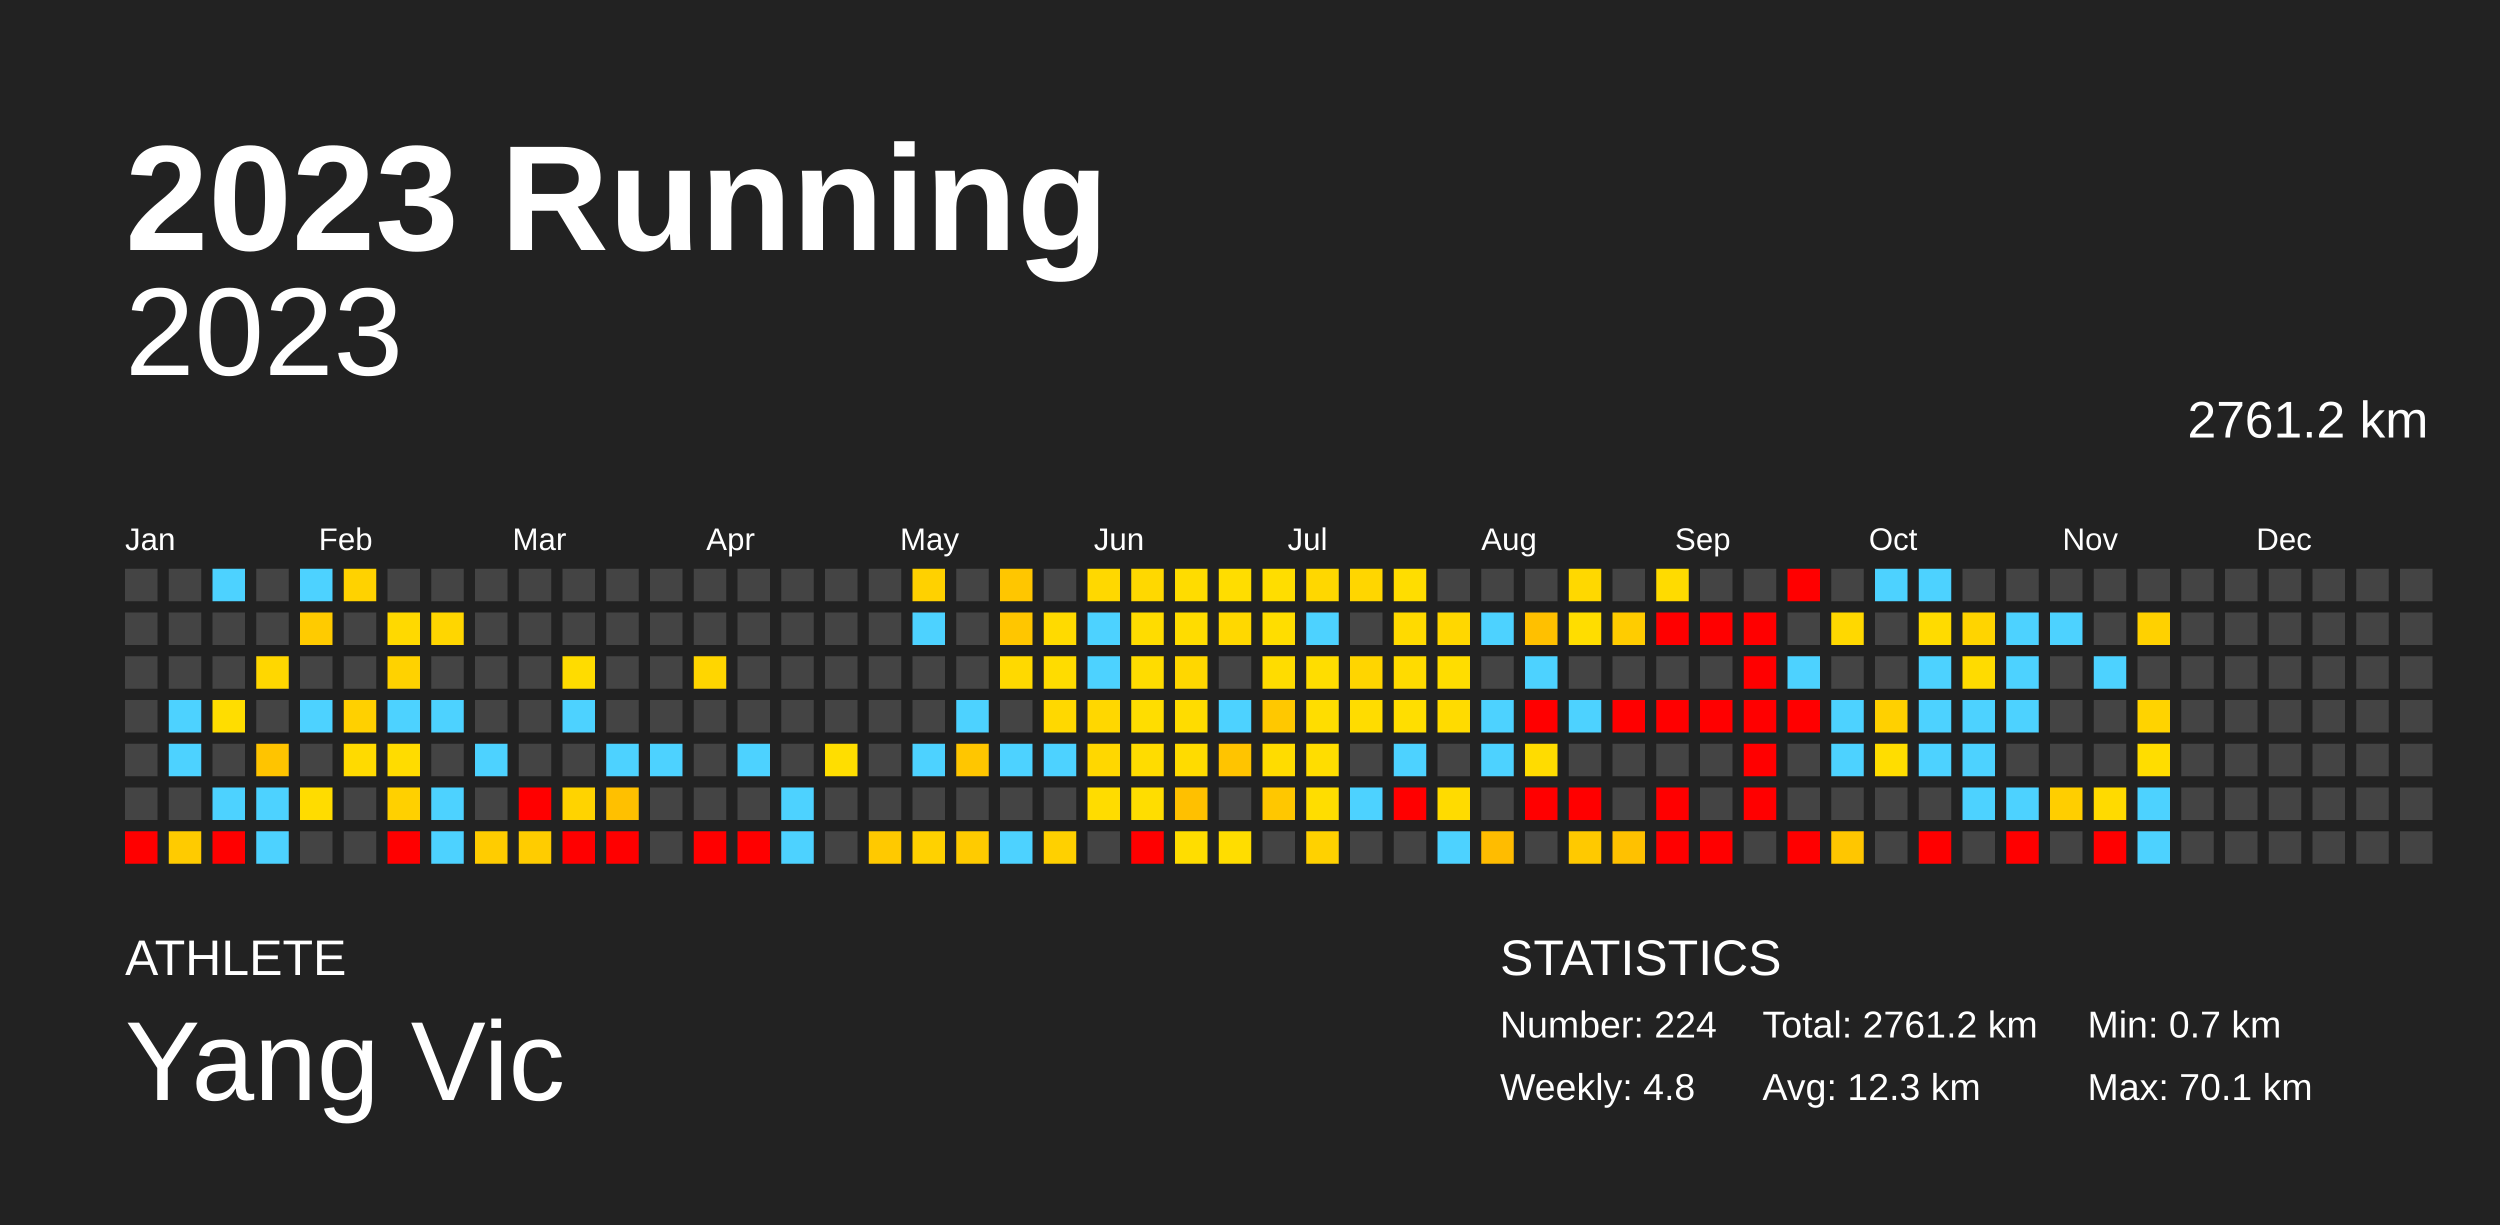
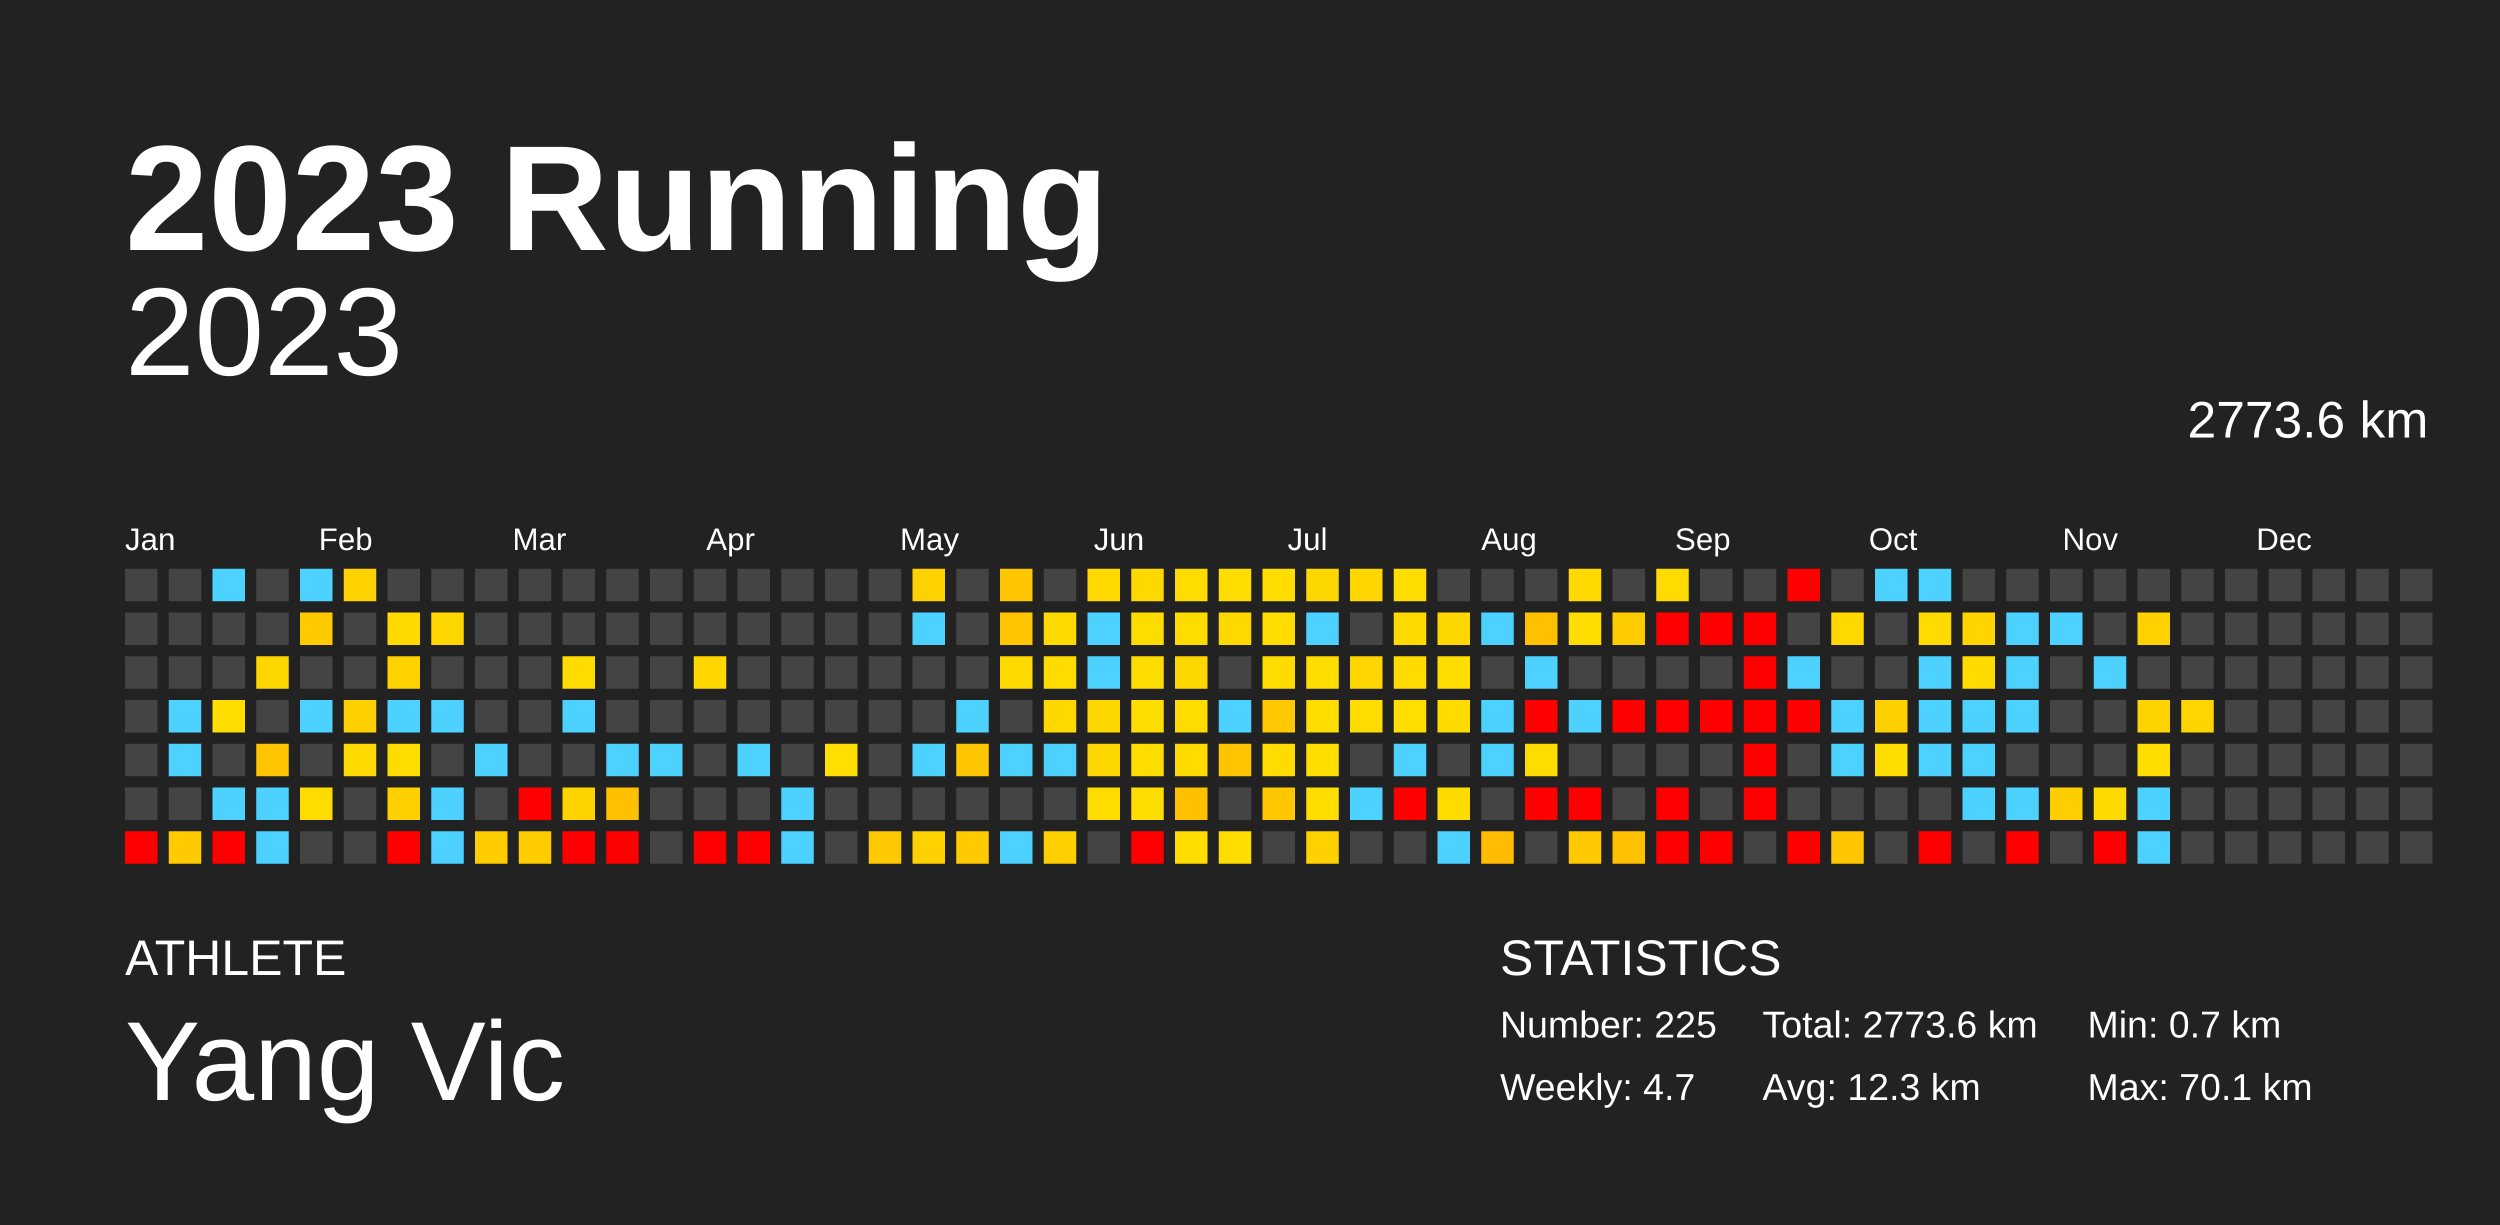
<svg xmlns="http://www.w3.org/2000/svg" baseProfile="full" height="98mm" version="1.1" viewBox="0,0,200,98" width="200mm">
  <defs />
  <rect fill="#222222" height="98" width="200" x="0" y="0" />
  <text fill="#FFFFFF" style="font-size:12px; font-family:Arial; font-weight:bold;" x="10" y="20">2023 Running</text>
  <text fill="#FFFFFF" style="font-size:4px; font-family:Arial" x="10" y="78">ATHLETE</text>
  <text fill="#FFFFFF" style="font-size:9px; font-family:Arial" x="10" y="88">Yang Vic</text>
  <text fill="#FFFFFF" style="font-size:4px; font-family:Arial" x="120" y="78">STATISTICS</text>
-   <text fill="#FFFFFF" style="font-size:3px; font-family:Arial" x="120" y="83">Number: 224</text>
-   <text fill="#FFFFFF" style="font-size:3px; font-family:Arial" x="120" y="88">Weekly: 4.8</text>
-   <text fill="#FFFFFF" style="font-size:3px; font-family:Arial" x="141" y="83">Total: 2761.2 km</text>
+   <text fill="#FFFFFF" style="font-size:3px; font-family:Arial" x="120" y="83">Number: 225</text>
+   <text fill="#FFFFFF" style="font-size:3px; font-family:Arial" x="120" y="88">Weekly: 4.7</text>
+   <text fill="#FFFFFF" style="font-size:3px; font-family:Arial" x="141" y="83">Total: 2773.6 km</text>
  <text fill="#FFFFFF" style="font-size:3px; font-family:Arial" x="141" y="88">Avg: 12.3 km</text>
  <text fill="#FFFFFF" style="font-size:3px; font-family:Arial" x="167" y="83">Min: 0.7 km</text>
  <text fill="#FFFFFF" style="font-size:3px; font-family:Arial" x="167" y="88">Max: 70.1 km</text>
  <text alignment-baseline="hanging" fill="#FFFFFF" style="font-size:10.0px; font-family:Arial;" x="10" y="30">2023</text>
-   <text alignment-baseline="hanging" fill="#FFFFFF" style="font-size:4.125px; font-family:Arial;" x="175" y="35">2761.2 km</text>
+   <text alignment-baseline="hanging" fill="#FFFFFF" style="font-size:4.125px; font-family:Arial;" x="175" y="35">2773.6 km</text>
  <text fill="#FFFFFF" style="font-size:2.5px; font-family:Arial" x="10.0" y="44">Jan</text>
  <text fill="#FFFFFF" style="font-size:2.5px; font-family:Arial" x="25.5" y="44">Feb</text>
  <text fill="#FFFFFF" style="font-size:2.5px; font-family:Arial" x="41.0" y="44">Mar</text>
  <text fill="#FFFFFF" style="font-size:2.5px; font-family:Arial" x="56.5" y="44">Apr</text>
  <text fill="#FFFFFF" style="font-size:2.5px; font-family:Arial" x="72.0" y="44">May</text>
  <text fill="#FFFFFF" style="font-size:2.5px; font-family:Arial" x="87.5" y="44">Jun</text>
  <text fill="#FFFFFF" style="font-size:2.5px; font-family:Arial" x="103.0" y="44">Jul</text>
  <text fill="#FFFFFF" style="font-size:2.5px; font-family:Arial" x="118.5" y="44">Aug</text>
  <text fill="#FFFFFF" style="font-size:2.5px; font-family:Arial" x="134.0" y="44">Sep</text>
  <text fill="#FFFFFF" style="font-size:2.5px; font-family:Arial" x="149.5" y="44">Oct</text>
  <text fill="#FFFFFF" style="font-size:2.5px; font-family:Arial" x="165.0" y="44">Nov</text>
  <text fill="#FFFFFF" style="font-size:2.5px; font-family:Arial" x="180.5" y="44">Dec</text>
  <rect fill="#444444" height="2.6" width="2.6" x="10.0" y="45.5" />
  <rect fill="#444444" height="2.6" width="2.6" x="10.0" y="49.0" />
  <rect fill="#444444" height="2.6" width="2.6" x="10.0" y="52.5" />
  <rect fill="#444444" height="2.6" width="2.6" x="10.0" y="56.0" />
  <rect fill="#444444" height="2.6" width="2.6" x="10.0" y="59.5" />
  <rect fill="#444444" height="2.6" width="2.6" x="10.0" y="63.0" />
  <rect fill="red" height="2.6" width="2.6" x="10.0" y="66.5" />
  <rect fill="#444444" height="2.6" width="2.6" x="13.5" y="45.5" />
  <rect fill="#444444" height="2.6" width="2.6" x="13.5" y="49.0" />
  <rect fill="#444444" height="2.6" width="2.6" x="13.5" y="52.5" />
  <rect fill="#4dd2ff" height="2.6" width="2.6" x="13.5" y="56.0" />
  <rect fill="#4dd2ff" height="2.6" width="2.6" x="13.5" y="59.5" />
  <rect fill="#444444" height="2.6" width="2.6" x="13.5" y="63.0" />
  <rect fill="#ffcb00" height="2.6" width="2.6" x="13.5" y="66.5" />
  <rect fill="#4dd2ff" height="2.6" width="2.6" x="17.0" y="45.5" />
  <rect fill="#444444" height="2.6" width="2.6" x="17.0" y="49.0" />
  <rect fill="#444444" height="2.6" width="2.6" x="17.0" y="52.5" />
  <rect fill="#ffdd00" height="2.6" width="2.6" x="17.0" y="56.0" />
  <rect fill="#444444" height="2.6" width="2.6" x="17.0" y="59.5" />
  <rect fill="#4dd2ff" height="2.6" width="2.6" x="17.0" y="63.0" />
  <rect fill="red" height="2.6" width="2.6" x="17.0" y="66.5" />
  <rect fill="#444444" height="2.6" width="2.6" x="20.5" y="45.5" />
  <rect fill="#444444" height="2.6" width="2.6" x="20.5" y="49.0" />
  <rect fill="#ffd700" height="2.6" width="2.6" x="20.5" y="52.5" />
  <rect fill="#444444" height="2.6" width="2.6" x="20.5" y="56.0" />
  <rect fill="#ffc400" height="2.6" width="2.6" x="20.5" y="59.5" />
  <rect fill="#4dd2ff" height="2.6" width="2.6" x="20.5" y="63.0" />
  <rect fill="#4dd2ff" height="2.6" width="2.6" x="20.5" y="66.5" />
  <rect fill="#4dd2ff" height="2.6" width="2.6" x="24.0" y="45.5" />
  <rect fill="#ffcb00" height="2.6" width="2.6" x="24.0" y="49.0" />
  <rect fill="#444444" height="2.6" width="2.6" x="24.0" y="52.5" />
  <rect fill="#4dd2ff" height="2.6" width="2.6" x="24.0" y="56.0" />
  <rect fill="#444444" height="2.6" width="2.6" x="24.0" y="59.5" />
  <rect fill="#ffdc00" height="2.6" width="2.6" x="24.0" y="63.0" />
  <rect fill="#444444" height="2.6" width="2.6" x="24.0" y="66.5" />
  <rect fill="#ffd200" height="2.6" width="2.6" x="27.5" y="45.5" />
  <rect fill="#444444" height="2.6" width="2.6" x="27.5" y="49.0" />
  <rect fill="#444444" height="2.6" width="2.6" x="27.5" y="52.5" />
  <rect fill="#ffd000" height="2.6" width="2.6" x="27.5" y="56.0" />
  <rect fill="#ffda00" height="2.6" width="2.6" x="27.5" y="59.5" />
  <rect fill="#444444" height="2.6" width="2.6" x="27.5" y="63.0" />
  <rect fill="#444444" height="2.6" width="2.6" x="27.5" y="66.5" />
  <rect fill="#444444" height="2.6" width="2.6" x="31.0" y="45.5" />
  <rect fill="#ffd900" height="2.6" width="2.6" x="31.0" y="49.0" />
  <rect fill="#ffd200" height="2.6" width="2.6" x="31.0" y="52.5" />
  <rect fill="#4dd2ff" height="2.6" width="2.6" x="31.0" y="56.0" />
  <rect fill="#ffdc00" height="2.6" width="2.6" x="31.0" y="59.5" />
  <rect fill="#ffd000" height="2.6" width="2.6" x="31.0" y="63.0" />
  <rect fill="red" height="2.6" width="2.6" x="31.0" y="66.5" />
  <rect fill="#444444" height="2.6" width="2.6" x="34.5" y="45.5" />
  <rect fill="#ffd600" height="2.6" width="2.6" x="34.5" y="49.0" />
  <rect fill="#444444" height="2.6" width="2.6" x="34.5" y="52.5" />
  <rect fill="#4dd2ff" height="2.6" width="2.6" x="34.5" y="56.0" />
  <rect fill="#444444" height="2.6" width="2.6" x="34.5" y="59.5" />
  <rect fill="#4dd2ff" height="2.6" width="2.6" x="34.5" y="63.0" />
  <rect fill="#4dd2ff" height="2.6" width="2.6" x="34.5" y="66.5" />
  <rect fill="#444444" height="2.6" width="2.6" x="38.0" y="45.5" />
  <rect fill="#444444" height="2.6" width="2.6" x="38.0" y="49.0" />
  <rect fill="#444444" height="2.6" width="2.6" x="38.0" y="52.5" />
  <rect fill="#444444" height="2.6" width="2.6" x="38.0" y="56.0" />
  <rect fill="#4dd2ff" height="2.6" width="2.6" x="38.0" y="59.5" />
  <rect fill="#444444" height="2.6" width="2.6" x="38.0" y="63.0" />
  <rect fill="#ffcc00" height="2.6" width="2.6" x="38.0" y="66.5" />
  <rect fill="#444444" height="2.6" width="2.6" x="41.5" y="45.5" />
  <rect fill="#444444" height="2.6" width="2.6" x="41.5" y="49.0" />
  <rect fill="#444444" height="2.6" width="2.6" x="41.5" y="52.5" />
  <rect fill="#444444" height="2.6" width="2.6" x="41.5" y="56.0" />
  <rect fill="#444444" height="2.6" width="2.6" x="41.5" y="59.5" />
  <rect fill="red" height="2.6" width="2.6" x="41.5" y="63.0" />
  <rect fill="#ffcc00" height="2.6" width="2.6" x="41.5" y="66.5" />
  <rect fill="#444444" height="2.6" width="2.6" x="45.0" y="45.5" />
  <rect fill="#444444" height="2.6" width="2.6" x="45.0" y="49.0" />
  <rect fill="#ffdc00" height="2.6" width="2.6" x="45.0" y="52.5" />
  <rect fill="#4dd2ff" height="2.6" width="2.6" x="45.0" y="56.0" />
  <rect fill="#444444" height="2.6" width="2.6" x="45.0" y="59.5" />
  <rect fill="#ffd300" height="2.6" width="2.6" x="45.0" y="63.0" />
  <rect fill="red" height="2.6" width="2.6" x="45.0" y="66.5" />
  <rect fill="#444444" height="2.6" width="2.6" x="48.5" y="45.5" />
  <rect fill="#444444" height="2.6" width="2.6" x="48.5" y="49.0" />
  <rect fill="#444444" height="2.6" width="2.6" x="48.5" y="52.5" />
  <rect fill="#444444" height="2.6" width="2.6" x="48.5" y="56.0" />
  <rect fill="#4dd2ff" height="2.6" width="2.6" x="48.5" y="59.5" />
  <rect fill="#ffc000" height="2.6" width="2.6" x="48.5" y="63.0" />
  <rect fill="red" height="2.6" width="2.6" x="48.5" y="66.5" />
  <rect fill="#444444" height="2.6" width="2.6" x="52.0" y="45.5" />
  <rect fill="#444444" height="2.6" width="2.6" x="52.0" y="49.0" />
  <rect fill="#444444" height="2.6" width="2.6" x="52.0" y="52.5" />
  <rect fill="#444444" height="2.6" width="2.6" x="52.0" y="56.0" />
  <rect fill="#4dd2ff" height="2.6" width="2.6" x="52.0" y="59.5" />
  <rect fill="#444444" height="2.6" width="2.6" x="52.0" y="63.0" />
  <rect fill="#444444" height="2.6" width="2.6" x="52.0" y="66.5" />
  <rect fill="#444444" height="2.6" width="2.6" x="55.5" y="45.5" />
  <rect fill="#444444" height="2.6" width="2.6" x="55.5" y="49.0" />
  <rect fill="#ffd600" height="2.6" width="2.6" x="55.5" y="52.5" />
  <rect fill="#444444" height="2.6" width="2.6" x="55.5" y="56.0" />
  <rect fill="#444444" height="2.6" width="2.6" x="55.5" y="59.5" />
  <rect fill="#444444" height="2.6" width="2.6" x="55.5" y="63.0" />
  <rect fill="red" height="2.6" width="2.6" x="55.5" y="66.5" />
  <rect fill="#444444" height="2.6" width="2.6" x="59.0" y="45.5" />
  <rect fill="#444444" height="2.6" width="2.6" x="59.0" y="49.0" />
  <rect fill="#444444" height="2.6" width="2.6" x="59.0" y="52.5" />
  <rect fill="#444444" height="2.6" width="2.6" x="59.0" y="56.0" />
  <rect fill="#4dd2ff" height="2.6" width="2.6" x="59.0" y="59.5" />
  <rect fill="#444444" height="2.6" width="2.6" x="59.0" y="63.0" />
  <rect fill="red" height="2.6" width="2.6" x="59.0" y="66.5" />
  <rect fill="#444444" height="2.6" width="2.6" x="62.5" y="45.5" />
  <rect fill="#444444" height="2.6" width="2.6" x="62.5" y="49.0" />
  <rect fill="#444444" height="2.6" width="2.6" x="62.5" y="52.5" />
  <rect fill="#444444" height="2.6" width="2.6" x="62.5" y="56.0" />
  <rect fill="#444444" height="2.6" width="2.6" x="62.5" y="59.5" />
  <rect fill="#4dd2ff" height="2.6" width="2.6" x="62.5" y="63.0" />
  <rect fill="#4dd2ff" height="2.6" width="2.6" x="62.5" y="66.5" />
  <rect fill="#444444" height="2.6" width="2.6" x="66.0" y="45.5" />
  <rect fill="#444444" height="2.6" width="2.6" x="66.0" y="49.0" />
  <rect fill="#444444" height="2.6" width="2.6" x="66.0" y="52.5" />
  <rect fill="#444444" height="2.6" width="2.6" x="66.0" y="56.0" />
  <rect fill="#ffde00" height="2.6" width="2.6" x="66.0" y="59.5" />
  <rect fill="#444444" height="2.6" width="2.6" x="66.0" y="63.0" />
  <rect fill="#444444" height="2.6" width="2.6" x="66.0" y="66.5" />
  <rect fill="#444444" height="2.6" width="2.6" x="69.5" y="45.5" />
  <rect fill="#444444" height="2.6" width="2.6" x="69.5" y="49.0" />
  <rect fill="#444444" height="2.6" width="2.6" x="69.5" y="52.5" />
  <rect fill="#444444" height="2.6" width="2.6" x="69.5" y="56.0" />
  <rect fill="#444444" height="2.6" width="2.6" x="69.5" y="59.5" />
  <rect fill="#444444" height="2.6" width="2.6" x="69.5" y="63.0" />
  <rect fill="#ffc900" height="2.6" width="2.6" x="69.5" y="66.5" />
  <rect fill="#ffd100" height="2.6" width="2.6" x="73.0" y="45.5" />
  <rect fill="#4dd2ff" height="2.6" width="2.6" x="73.0" y="49.0" />
  <rect fill="#444444" height="2.6" width="2.6" x="73.0" y="52.5" />
  <rect fill="#444444" height="2.6" width="2.6" x="73.0" y="56.0" />
  <rect fill="#4dd2ff" height="2.6" width="2.6" x="73.0" y="59.5" />
  <rect fill="#444444" height="2.6" width="2.6" x="73.0" y="63.0" />
  <rect fill="#ffd100" height="2.6" width="2.6" x="73.0" y="66.5" />
  <rect fill="#444444" height="2.6" width="2.6" x="76.5" y="45.5" />
  <rect fill="#444444" height="2.6" width="2.6" x="76.5" y="49.0" />
  <rect fill="#444444" height="2.6" width="2.6" x="76.5" y="52.5" />
  <rect fill="#4dd2ff" height="2.6" width="2.6" x="76.5" y="56.0" />
  <rect fill="#ffc600" height="2.6" width="2.6" x="76.5" y="59.5" />
  <rect fill="#444444" height="2.6" width="2.6" x="76.5" y="63.0" />
  <rect fill="#ffcb00" height="2.6" width="2.6" x="76.5" y="66.5" />
  <rect fill="#ffc600" height="2.6" width="2.6" x="80.0" y="45.5" />
  <rect fill="#ffc600" height="2.6" width="2.6" x="80.0" y="49.0" />
  <rect fill="#ffd900" height="2.6" width="2.6" x="80.0" y="52.5" />
  <rect fill="#444444" height="2.6" width="2.6" x="80.0" y="56.0" />
  <rect fill="#4dd2ff" height="2.6" width="2.6" x="80.0" y="59.5" />
  <rect fill="#444444" height="2.6" width="2.6" x="80.0" y="63.0" />
  <rect fill="#4dd2ff" height="2.6" width="2.6" x="80.0" y="66.5" />
  <rect fill="#444444" height="2.6" width="2.6" x="83.5" y="45.5" />
  <rect fill="#ffda00" height="2.6" width="2.6" x="83.5" y="49.0" />
  <rect fill="#ffdc00" height="2.6" width="2.6" x="83.5" y="52.5" />
  <rect fill="#ffd800" height="2.6" width="2.6" x="83.5" y="56.0" />
  <rect fill="#4dd2ff" height="2.6" width="2.6" x="83.5" y="59.5" />
  <rect fill="#444444" height="2.6" width="2.6" x="83.5" y="63.0" />
  <rect fill="#ffd000" height="2.6" width="2.6" x="83.5" y="66.5" />
  <rect fill="#ffd800" height="2.6" width="2.6" x="87.0" y="45.5" />
  <rect fill="#4dd2ff" height="2.6" width="2.6" x="87.0" y="49.0" />
  <rect fill="#4dd2ff" height="2.6" width="2.6" x="87.0" y="52.5" />
  <rect fill="#ffd700" height="2.6" width="2.6" x="87.0" y="56.0" />
  <rect fill="#ffd700" height="2.6" width="2.6" x="87.0" y="59.5" />
  <rect fill="#ffdc00" height="2.6" width="2.6" x="87.0" y="63.0" />
  <rect fill="#444444" height="2.6" width="2.6" x="87.0" y="66.5" />
  <rect fill="#ffd800" height="2.6" width="2.6" x="90.5" y="45.5" />
  <rect fill="#ffdc00" height="2.6" width="2.6" x="90.5" y="49.0" />
  <rect fill="#ffdc00" height="2.6" width="2.6" x="90.5" y="52.5" />
  <rect fill="#ffdd00" height="2.6" width="2.6" x="90.5" y="56.0" />
  <rect fill="#ffdc00" height="2.6" width="2.6" x="90.5" y="59.5" />
  <rect fill="#ffdd00" height="2.6" width="2.6" x="90.5" y="63.0" />
  <rect fill="red" height="2.6" width="2.6" x="90.5" y="66.5" />
  <rect fill="#ffdc00" height="2.6" width="2.6" x="94.0" y="45.5" />
  <rect fill="#ffdc00" height="2.6" width="2.6" x="94.0" y="49.0" />
  <rect fill="#ffd700" height="2.6" width="2.6" x="94.0" y="52.5" />
  <rect fill="#ffdc00" height="2.6" width="2.6" x="94.0" y="56.0" />
  <rect fill="#ffdb00" height="2.6" width="2.6" x="94.0" y="59.5" />
  <rect fill="#ffc000" height="2.6" width="2.6" x="94.0" y="63.0" />
  <rect fill="#ffdd00" height="2.6" width="2.6" x="94.0" y="66.5" />
  <rect fill="#ffdd00" height="2.6" width="2.6" x="97.5" y="45.5" />
  <rect fill="#ffd800" height="2.6" width="2.6" x="97.5" y="49.0" />
  <rect fill="#444444" height="2.6" width="2.6" x="97.5" y="52.5" />
  <rect fill="#4dd2ff" height="2.6" width="2.6" x="97.5" y="56.0" />
  <rect fill="#ffc400" height="2.6" width="2.6" x="97.5" y="59.5" />
  <rect fill="#444444" height="2.6" width="2.6" x="97.5" y="63.0" />
  <rect fill="#ffdd00" height="2.6" width="2.6" x="97.5" y="66.5" />
  <rect fill="#ffdd00" height="2.6" width="2.6" x="101.0" y="45.5" />
  <rect fill="#ffdd00" height="2.6" width="2.6" x="101.0" y="49.0" />
  <rect fill="#ffdc00" height="2.6" width="2.6" x="101.0" y="52.5" />
  <rect fill="#ffc800" height="2.6" width="2.6" x="101.0" y="56.0" />
  <rect fill="#ffdc00" height="2.6" width="2.6" x="101.0" y="59.5" />
  <rect fill="#ffc700" height="2.6" width="2.6" x="101.0" y="63.0" />
  <rect fill="#444444" height="2.6" width="2.6" x="101.0" y="66.5" />
  <rect fill="#ffd700" height="2.6" width="2.6" x="104.5" y="45.5" />
  <rect fill="#4dd2ff" height="2.6" width="2.6" x="104.5" y="49.0" />
  <rect fill="#ffdd00" height="2.6" width="2.6" x="104.5" y="52.5" />
  <rect fill="#ffdd00" height="2.6" width="2.6" x="104.5" y="56.0" />
  <rect fill="#ffdd00" height="2.6" width="2.6" x="104.5" y="59.5" />
  <rect fill="#ffdd00" height="2.6" width="2.6" x="104.5" y="63.0" />
  <rect fill="#ffd100" height="2.6" width="2.6" x="104.5" y="66.5" />
  <rect fill="#ffd600" height="2.6" width="2.6" x="108.0" y="45.5" />
  <rect fill="#444444" height="2.6" width="2.6" x="108.0" y="49.0" />
  <rect fill="#ffd500" height="2.6" width="2.6" x="108.0" y="52.5" />
  <rect fill="#ffdc00" height="2.6" width="2.6" x="108.0" y="56.0" />
  <rect fill="#444444" height="2.6" width="2.6" x="108.0" y="59.5" />
  <rect fill="#4dd2ff" height="2.6" width="2.6" x="108.0" y="63.0" />
  <rect fill="#444444" height="2.6" width="2.6" x="108.0" y="66.5" />
  <rect fill="#ffdd00" height="2.6" width="2.6" x="111.5" y="45.5" />
  <rect fill="#ffda00" height="2.6" width="2.6" x="111.5" y="49.0" />
  <rect fill="#ffdb00" height="2.6" width="2.6" x="111.5" y="52.5" />
  <rect fill="#ffde00" height="2.6" width="2.6" x="111.5" y="56.0" />
  <rect fill="#4dd2ff" height="2.6" width="2.6" x="111.5" y="59.5" />
  <rect fill="red" height="2.6" width="2.6" x="111.5" y="63.0" />
  <rect fill="#444444" height="2.6" width="2.6" x="111.5" y="66.5" />
  <rect fill="#444444" height="2.6" width="2.6" x="115.0" y="45.5" />
  <rect fill="#ffd700" height="2.6" width="2.6" x="115.0" y="49.0" />
  <rect fill="#ffdd00" height="2.6" width="2.6" x="115.0" y="52.5" />
  <rect fill="#ffdb00" height="2.6" width="2.6" x="115.0" y="56.0" />
  <rect fill="#444444" height="2.6" width="2.6" x="115.0" y="59.5" />
  <rect fill="#ffdb00" height="2.6" width="2.6" x="115.0" y="63.0" />
  <rect fill="#4dd2ff" height="2.6" width="2.6" x="115.0" y="66.5" />
  <rect fill="#444444" height="2.6" width="2.6" x="118.5" y="45.5" />
  <rect fill="#4dd2ff" height="2.6" width="2.6" x="118.5" y="49.0" />
  <rect fill="#444444" height="2.6" width="2.6" x="118.5" y="52.5" />
  <rect fill="#4dd2ff" height="2.6" width="2.6" x="118.5" y="56.0" />
  <rect fill="#4dd2ff" height="2.6" width="2.6" x="118.5" y="59.5" />
  <rect fill="#444444" height="2.6" width="2.6" x="118.5" y="63.0" />
  <rect fill="#ffbc00" height="2.6" width="2.6" x="118.5" y="66.5" />
  <rect fill="#444444" height="2.6" width="2.6" x="122.0" y="45.5" />
  <rect fill="#ffc000" height="2.6" width="2.6" x="122.0" y="49.0" />
  <rect fill="#4dd2ff" height="2.6" width="2.6" x="122.0" y="52.5" />
  <rect fill="red" height="2.6" width="2.6" x="122.0" y="56.0" />
  <rect fill="#ffdc00" height="2.6" width="2.6" x="122.0" y="59.5" />
  <rect fill="red" height="2.6" width="2.6" x="122.0" y="63.0" />
  <rect fill="#444444" height="2.6" width="2.6" x="122.0" y="66.5" />
  <rect fill="#ffd800" height="2.6" width="2.6" x="125.5" y="45.5" />
  <rect fill="#ffdd00" height="2.6" width="2.6" x="125.5" y="49.0" />
  <rect fill="#444444" height="2.6" width="2.6" x="125.5" y="52.5" />
  <rect fill="#4dd2ff" height="2.6" width="2.6" x="125.5" y="56.0" />
  <rect fill="#444444" height="2.6" width="2.6" x="125.5" y="59.5" />
  <rect fill="red" height="2.6" width="2.6" x="125.5" y="63.0" />
  <rect fill="#ffc900" height="2.6" width="2.6" x="125.5" y="66.5" />
  <rect fill="#444444" height="2.6" width="2.6" x="129.0" y="45.5" />
  <rect fill="#ffcc00" height="2.6" width="2.6" x="129.0" y="49.0" />
  <rect fill="#444444" height="2.6" width="2.6" x="129.0" y="52.5" />
  <rect fill="red" height="2.6" width="2.6" x="129.0" y="56.0" />
  <rect fill="#444444" height="2.6" width="2.6" x="129.0" y="59.5" />
  <rect fill="#444444" height="2.6" width="2.6" x="129.0" y="63.0" />
  <rect fill="#ffc100" height="2.6" width="2.6" x="129.0" y="66.5" />
  <rect fill="#ffdb00" height="2.6" width="2.6" x="132.5" y="45.5" />
  <rect fill="red" height="2.6" width="2.6" x="132.5" y="49.0" />
  <rect fill="#444444" height="2.6" width="2.6" x="132.5" y="52.5" />
  <rect fill="red" height="2.6" width="2.6" x="132.5" y="56.0" />
  <rect fill="#444444" height="2.6" width="2.6" x="132.5" y="59.5" />
  <rect fill="red" height="2.6" width="2.6" x="132.5" y="63.0" />
  <rect fill="red" height="2.6" width="2.6" x="132.5" y="66.5" />
  <rect fill="#444444" height="2.6" width="2.6" x="136.0" y="45.5" />
  <rect fill="red" height="2.6" width="2.6" x="136.0" y="49.0" />
  <rect fill="#444444" height="2.6" width="2.6" x="136.0" y="52.5" />
  <rect fill="red" height="2.6" width="2.6" x="136.0" y="56.0" />
  <rect fill="#444444" height="2.6" width="2.6" x="136.0" y="59.5" />
  <rect fill="#444444" height="2.6" width="2.6" x="136.0" y="63.0" />
  <rect fill="red" height="2.6" width="2.6" x="136.0" y="66.5" />
  <rect fill="#444444" height="2.6" width="2.6" x="139.5" y="45.5" />
  <rect fill="red" height="2.6" width="2.6" x="139.5" y="49.0" />
  <rect fill="red" height="2.6" width="2.6" x="139.5" y="52.5" />
  <rect fill="red" height="2.6" width="2.6" x="139.5" y="56.0" />
  <rect fill="red" height="2.6" width="2.6" x="139.5" y="59.5" />
  <rect fill="red" height="2.6" width="2.6" x="139.5" y="63.0" />
  <rect fill="#444444" height="2.6" width="2.6" x="139.5" y="66.5" />
  <rect fill="red" height="2.6" width="2.6" x="143.0" y="45.5" />
  <rect fill="#444444" height="2.6" width="2.6" x="143.0" y="49.0" />
  <rect fill="#4dd2ff" height="2.6" width="2.6" x="143.0" y="52.5" />
  <rect fill="red" height="2.6" width="2.6" x="143.0" y="56.0" />
  <rect fill="#444444" height="2.6" width="2.6" x="143.0" y="59.5" />
  <rect fill="#444444" height="2.6" width="2.6" x="143.0" y="63.0" />
  <rect fill="red" height="2.6" width="2.6" x="143.0" y="66.5" />
  <rect fill="#444444" height="2.6" width="2.6" x="146.5" y="45.5" />
  <rect fill="#ffd800" height="2.6" width="2.6" x="146.5" y="49.0" />
  <rect fill="#444444" height="2.6" width="2.6" x="146.5" y="52.5" />
  <rect fill="#4dd2ff" height="2.6" width="2.6" x="146.5" y="56.0" />
  <rect fill="#4dd2ff" height="2.6" width="2.6" x="146.5" y="59.5" />
  <rect fill="#444444" height="2.6" width="2.6" x="146.5" y="63.0" />
  <rect fill="#ffc600" height="2.6" width="2.6" x="146.5" y="66.5" />
  <rect fill="#4dd2ff" height="2.6" width="2.6" x="150.0" y="45.5" />
  <rect fill="#444444" height="2.6" width="2.6" x="150.0" y="49.0" />
  <rect fill="#444444" height="2.6" width="2.6" x="150.0" y="52.5" />
  <rect fill="#ffd000" height="2.6" width="2.6" x="150.0" y="56.0" />
  <rect fill="#ffdd00" height="2.6" width="2.6" x="150.0" y="59.5" />
  <rect fill="#444444" height="2.6" width="2.6" x="150.0" y="63.0" />
  <rect fill="#444444" height="2.6" width="2.6" x="150.0" y="66.5" />
  <rect fill="#4dd2ff" height="2.6" width="2.6" x="153.5" y="45.5" />
  <rect fill="#ffdb00" height="2.6" width="2.6" x="153.5" y="49.0" />
  <rect fill="#4dd2ff" height="2.6" width="2.6" x="153.5" y="52.5" />
  <rect fill="#4dd2ff" height="2.6" width="2.6" x="153.5" y="56.0" />
  <rect fill="#4dd2ff" height="2.6" width="2.6" x="153.5" y="59.5" />
  <rect fill="#444444" height="2.6" width="2.6" x="153.5" y="63.0" />
  <rect fill="red" height="2.6" width="2.6" x="153.5" y="66.5" />
  <rect fill="#444444" height="2.6" width="2.6" x="157.0" y="45.5" />
  <rect fill="#ffd400" height="2.6" width="2.6" x="157.0" y="49.0" />
  <rect fill="#ffdb00" height="2.6" width="2.6" x="157.0" y="52.5" />
  <rect fill="#4dd2ff" height="2.6" width="2.6" x="157.0" y="56.0" />
  <rect fill="#4dd2ff" height="2.6" width="2.6" x="157.0" y="59.5" />
  <rect fill="#4dd2ff" height="2.6" width="2.6" x="157.0" y="63.0" />
  <rect fill="#444444" height="2.6" width="2.6" x="157.0" y="66.5" />
  <rect fill="#444444" height="2.6" width="2.6" x="160.5" y="45.5" />
  <rect fill="#4dd2ff" height="2.6" width="2.6" x="160.5" y="49.0" />
  <rect fill="#4dd2ff" height="2.6" width="2.6" x="160.5" y="52.5" />
  <rect fill="#4dd2ff" height="2.6" width="2.6" x="160.5" y="56.0" />
  <rect fill="#444444" height="2.6" width="2.6" x="160.5" y="59.5" />
  <rect fill="#4dd2ff" height="2.6" width="2.6" x="160.5" y="63.0" />
  <rect fill="red" height="2.6" width="2.6" x="160.5" y="66.5" />
  <rect fill="#444444" height="2.6" width="2.6" x="164.0" y="45.5" />
  <rect fill="#4dd2ff" height="2.6" width="2.6" x="164.0" y="49.0" />
  <rect fill="#444444" height="2.6" width="2.6" x="164.0" y="52.5" />
  <rect fill="#444444" height="2.6" width="2.6" x="164.0" y="56.0" />
  <rect fill="#444444" height="2.6" width="2.6" x="164.0" y="59.5" />
  <rect fill="#ffce00" height="2.6" width="2.6" x="164.0" y="63.0" />
  <rect fill="#444444" height="2.6" width="2.6" x="164.0" y="66.5" />
  <rect fill="#444444" height="2.6" width="2.6" x="167.5" y="45.5" />
  <rect fill="#444444" height="2.6" width="2.6" x="167.5" y="49.0" />
  <rect fill="#4dd2ff" height="2.6" width="2.6" x="167.5" y="52.5" />
  <rect fill="#444444" height="2.6" width="2.6" x="167.5" y="56.0" />
  <rect fill="#444444" height="2.6" width="2.6" x="167.5" y="59.5" />
  <rect fill="#ffda00" height="2.6" width="2.6" x="167.5" y="63.0" />
  <rect fill="red" height="2.6" width="2.6" x="167.5" y="66.5" />
  <rect fill="#444444" height="2.6" width="2.6" x="171.0" y="45.5" />
  <rect fill="#ffd100" height="2.6" width="2.6" x="171.0" y="49.0" />
  <rect fill="#444444" height="2.6" width="2.6" x="171.0" y="52.5" />
  <rect fill="#ffd300" height="2.6" width="2.6" x="171.0" y="56.0" />
  <rect fill="#ffdd00" height="2.6" width="2.6" x="171.0" y="59.5" />
  <rect fill="#4dd2ff" height="2.6" width="2.6" x="171.0" y="63.0" />
  <rect fill="#4dd2ff" height="2.6" width="2.6" x="171.0" y="66.5" />
  <rect fill="#444444" height="2.6" width="2.6" x="174.5" y="45.5" />
  <rect fill="#444444" height="2.6" width="2.6" x="174.5" y="49.0" />
  <rect fill="#444444" height="2.6" width="2.6" x="174.5" y="52.5" />
-   <rect fill="#444444" height="2.6" width="2.6" x="174.5" y="56.0" />
+   <rect fill="#ffd500" height="2.6" width="2.6" x="174.5" y="56.0" />
  <rect fill="#444444" height="2.6" width="2.6" x="174.5" y="59.5" />
  <rect fill="#444444" height="2.6" width="2.6" x="174.5" y="63.0" />
  <rect fill="#444444" height="2.6" width="2.6" x="174.5" y="66.5" />
  <rect fill="#444444" height="2.6" width="2.6" x="178.0" y="45.5" />
  <rect fill="#444444" height="2.6" width="2.6" x="178.0" y="49.0" />
  <rect fill="#444444" height="2.6" width="2.6" x="178.0" y="52.5" />
  <rect fill="#444444" height="2.6" width="2.6" x="178.0" y="56.0" />
  <rect fill="#444444" height="2.6" width="2.6" x="178.0" y="59.5" />
  <rect fill="#444444" height="2.6" width="2.6" x="178.0" y="63.0" />
  <rect fill="#444444" height="2.6" width="2.6" x="178.0" y="66.5" />
  <rect fill="#444444" height="2.6" width="2.6" x="181.5" y="45.5" />
  <rect fill="#444444" height="2.6" width="2.6" x="181.5" y="49.0" />
  <rect fill="#444444" height="2.6" width="2.6" x="181.5" y="52.5" />
  <rect fill="#444444" height="2.6" width="2.6" x="181.5" y="56.0" />
  <rect fill="#444444" height="2.6" width="2.6" x="181.5" y="59.5" />
  <rect fill="#444444" height="2.6" width="2.6" x="181.5" y="63.0" />
  <rect fill="#444444" height="2.6" width="2.6" x="181.5" y="66.5" />
  <rect fill="#444444" height="2.6" width="2.6" x="185.0" y="45.5" />
  <rect fill="#444444" height="2.6" width="2.6" x="185.0" y="49.0" />
  <rect fill="#444444" height="2.6" width="2.6" x="185.0" y="52.5" />
  <rect fill="#444444" height="2.6" width="2.6" x="185.0" y="56.0" />
  <rect fill="#444444" height="2.6" width="2.6" x="185.0" y="59.5" />
  <rect fill="#444444" height="2.6" width="2.6" x="185.0" y="63.0" />
  <rect fill="#444444" height="2.6" width="2.6" x="185.0" y="66.5" />
  <rect fill="#444444" height="2.6" width="2.6" x="188.5" y="45.5" />
  <rect fill="#444444" height="2.6" width="2.6" x="188.5" y="49.0" />
  <rect fill="#444444" height="2.6" width="2.6" x="188.5" y="52.5" />
  <rect fill="#444444" height="2.6" width="2.6" x="188.5" y="56.0" />
  <rect fill="#444444" height="2.6" width="2.6" x="188.5" y="59.5" />
  <rect fill="#444444" height="2.6" width="2.6" x="188.5" y="63.0" />
  <rect fill="#444444" height="2.6" width="2.6" x="188.5" y="66.5" />
  <rect fill="#444444" height="2.6" width="2.6" x="192.0" y="45.5" />
  <rect fill="#444444" height="2.6" width="2.6" x="192.0" y="49.0" />
  <rect fill="#444444" height="2.6" width="2.6" x="192.0" y="52.5" />
  <rect fill="#444444" height="2.6" width="2.6" x="192.0" y="56.0" />
  <rect fill="#444444" height="2.6" width="2.6" x="192.0" y="59.5" />
  <rect fill="#444444" height="2.6" width="2.6" x="192.0" y="63.0" />
  <rect fill="#444444" height="2.6" width="2.6" x="192.0" y="66.5" />
</svg>
